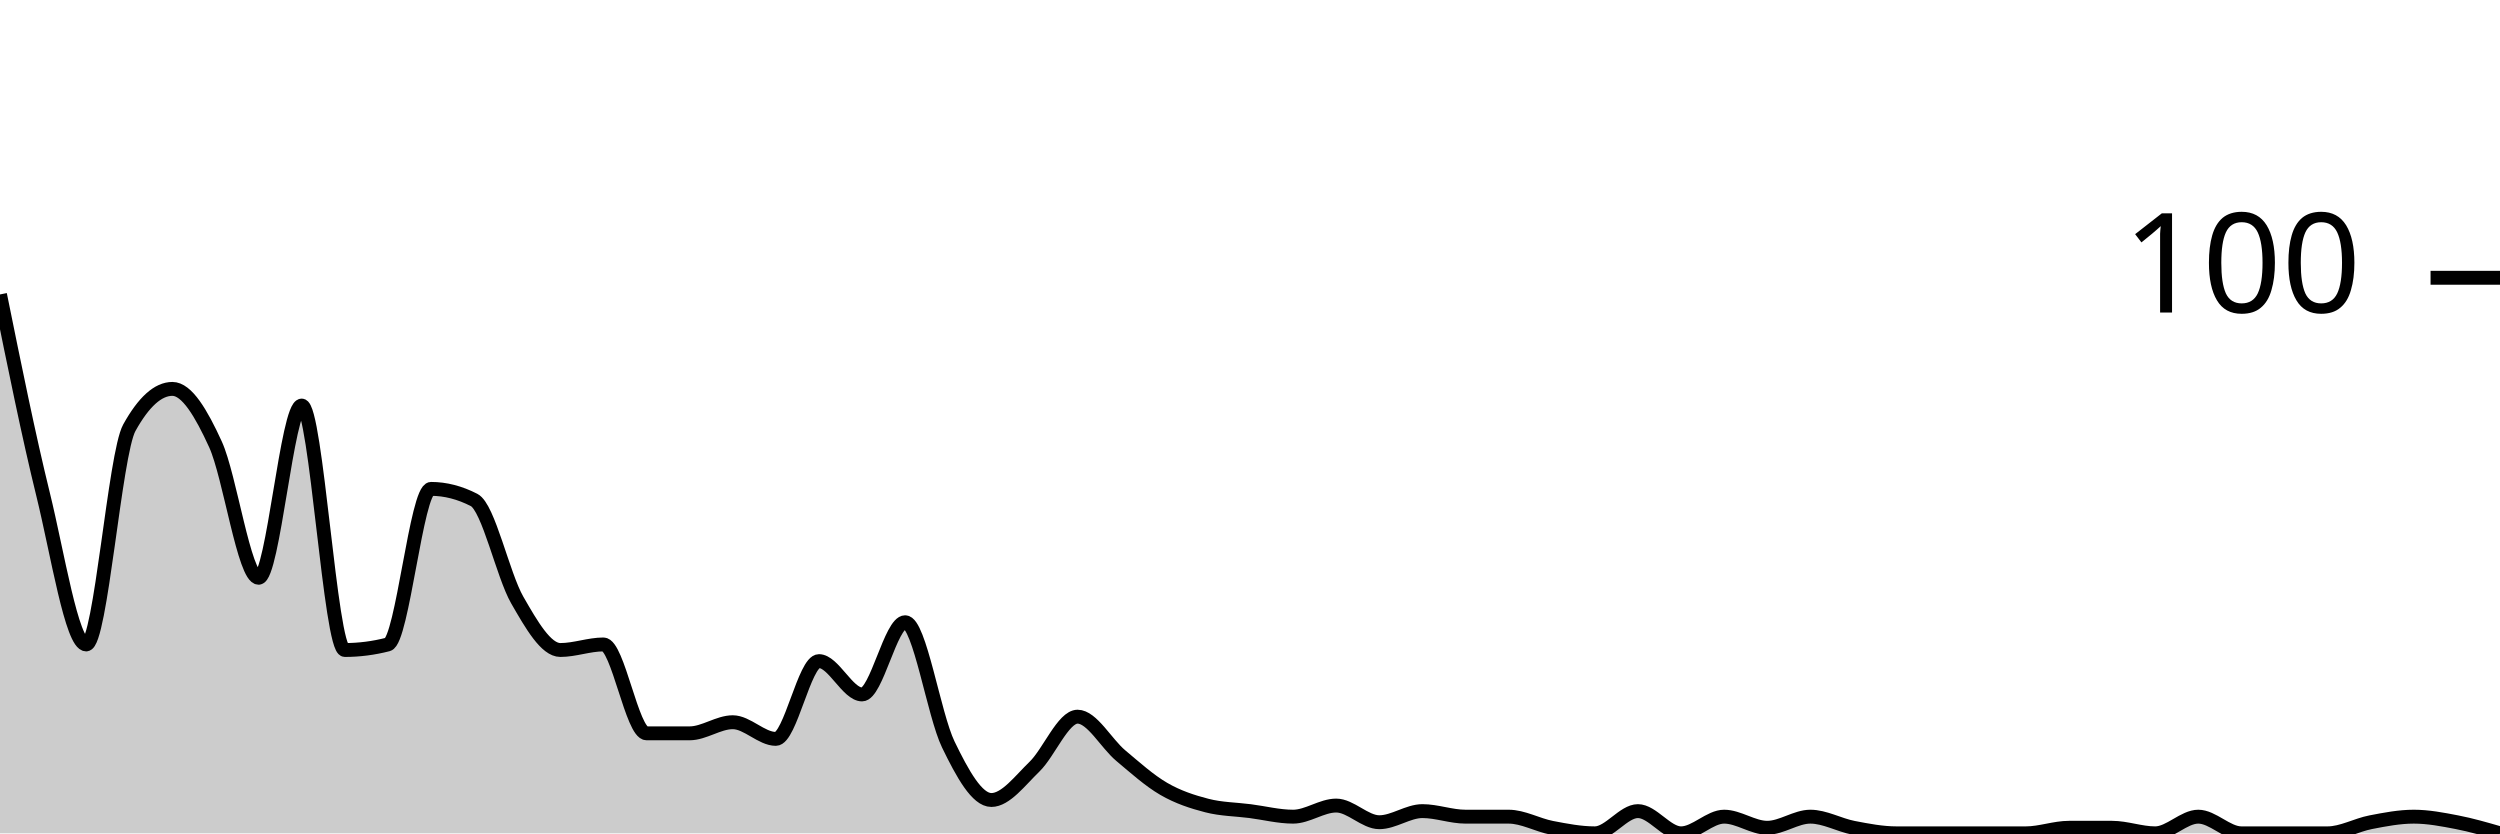
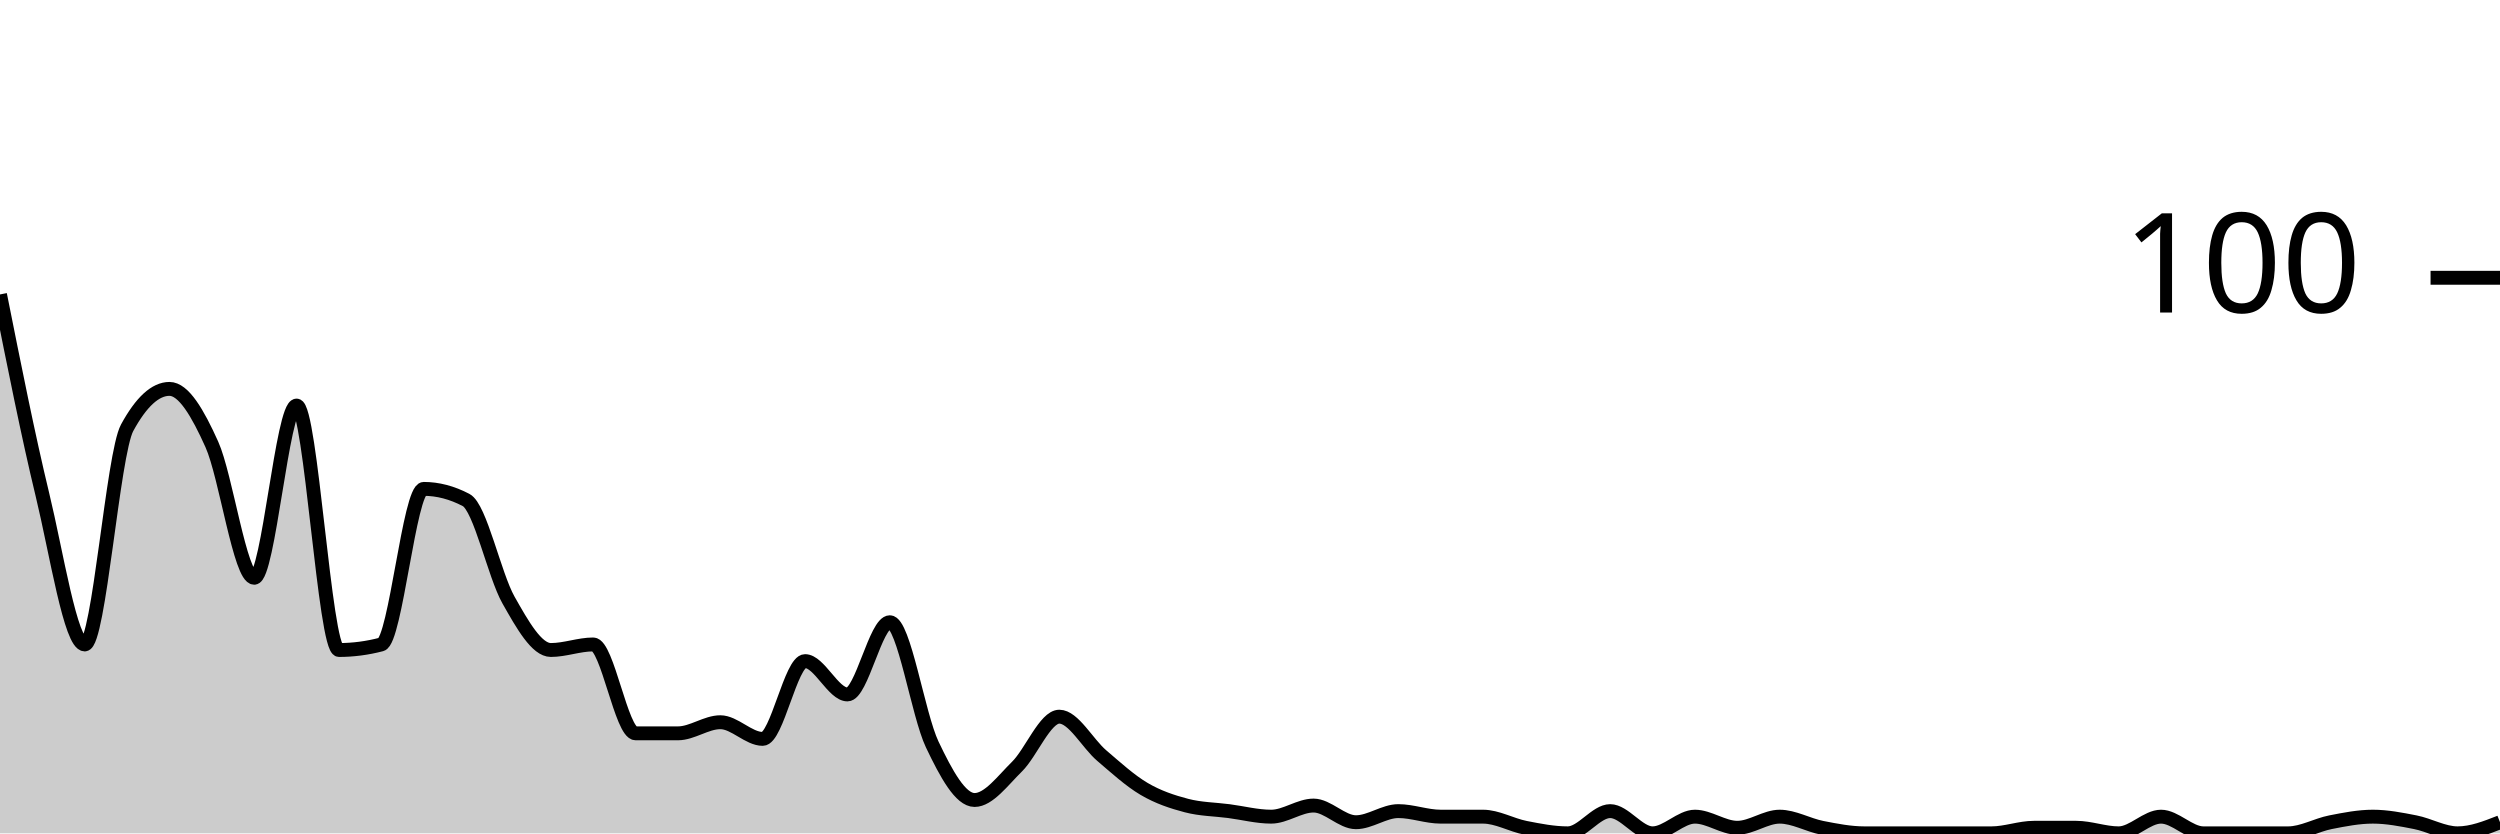
<svg xmlns="http://www.w3.org/2000/svg" viewBox="0 0 180 60">
  <g transform="translate(0,20)">
-     <path class="area" fill="rgba(0, 0, 0, 0.2)" d="M0,1.2C1.034,6.3,2.069,11.4,3.103,15.6C4.138,19.8,5.172,26.4,6.207,26.4C7.241,26.4,8.276,12.667,9.31,10.8C10.345,8.933,11.379,8,12.414,8C13.448,8,14.483,9.733,15.517,12C16.552,14.267,17.586,21.6,18.621,21.6C19.655,21.6,20.69,9.2,21.724,9.2C22.759,9.2,23.793,26.8,24.828,26.8C25.862,26.8,26.897,26.667,27.931,26.4C28.966,26.133,30,15.2,31.034,15.2C32.069,15.2,33.103,15.467,34.138,16C35.172,16.533,36.207,21.4,37.241,23.2C38.276,25,39.31,26.8,40.345,26.8C41.379,26.8,42.414,26.4,43.448,26.4C44.483,26.4,45.517,32.8,46.552,32.8C47.586,32.8,48.621,32.8,49.655,32.8C50.69,32.8,51.724,32,52.759,32C53.793,32,54.828,33.2,55.862,33.2C56.897,33.2,57.931,27.6,58.966,27.6C60,27.6,61.034,30,62.069,30C63.103,30,64.138,24.8,65.172,24.8C66.207,24.8,67.241,31.467,68.276,33.6C69.31,35.733,70.345,37.6,71.379,37.6C72.414,37.6,73.448,36.2,74.483,35.2C75.517,34.2,76.552,31.6,77.586,31.6C78.621,31.6,79.655,33.533,80.69,34.4C81.724,35.267,82.759,36.2,83.793,36.8C84.828,37.4,85.862,37.733,86.897,38C87.931,38.267,88.966,38.267,90,38.4C91.034,38.533,92.069,38.8,93.103,38.8C94.138,38.8,95.172,38,96.207,38C97.241,38,98.276,39.2,99.31,39.2C100.345,39.2,101.379,38.4,102.414,38.4C103.448,38.4,104.483,38.8,105.517,38.8C106.552,38.8,107.586,38.8,108.621,38.8C109.655,38.8,110.69,39.4,111.724,39.6C112.759,39.8,113.793,40,114.828,40C115.862,40,116.897,38.4,117.931,38.4C118.966,38.4,120,40,121.034,40C122.069,40,123.103,38.8,124.138,38.8C125.172,38.8,126.207,39.6,127.241,39.6C128.276,39.6,129.31,38.8,130.345,38.8C131.379,38.8,132.414,39.4,133.448,39.6C134.483,39.8,135.517,40,136.552,40C137.586,40,138.621,40,139.655,40C140.69,40,141.724,40,142.759,40C143.793,40,144.828,40,145.862,40C146.897,40,147.931,39.6,148.966,39.6C150,39.6,151.034,39.6,152.069,39.6C153.103,39.6,154.138,40,155.172,40C156.207,40,157.241,38.8,158.276,38.8C159.31,38.8,160.345,40,161.379,40C162.414,40,163.448,40,164.483,40C165.517,40,166.552,40,167.586,40C168.621,40,169.655,39.4,170.69,39.2C171.724,39,172.759,38.8,173.793,38.8C174.828,38.8,175.862,39,176.897,39.2C177.931,39.4,178.966,39.7,180,40L180,40C178.966,40,177.931,40,176.897,40C175.862,40,174.828,40,173.793,40C172.759,40,171.724,40,170.69,40C169.655,40,168.621,40,167.586,40C166.552,40,165.517,40,164.483,40C163.448,40,162.414,40,161.379,40C160.345,40,159.31,40,158.276,40C157.241,40,156.207,40,155.172,40C154.138,40,153.103,40,152.069,40C151.034,40,150,40,148.966,40C147.931,40,146.897,40,145.862,40C144.828,40,143.793,40,142.759,40C141.724,40,140.69,40,139.655,40C138.621,40,137.586,40,136.552,40C135.517,40,134.483,40,133.448,40C132.414,40,131.379,40,130.345,40C129.31,40,128.276,40,127.241,40C126.207,40,125.172,40,124.138,40C123.103,40,122.069,40,121.034,40C120,40,118.966,40,117.931,40C116.897,40,115.862,40,114.828,40C113.793,40,112.759,40,111.724,40C110.69,40,109.655,40,108.621,40C107.586,40,106.552,40,105.517,40C104.483,40,103.448,40,102.414,40C101.379,40,100.345,40,99.31,40C98.276,40,97.241,40,96.207,40C95.172,40,94.138,40,93.103,40C92.069,40,91.034,40,90,40C88.966,40,87.931,40,86.897,40C85.862,40,84.828,40,83.793,40C82.759,40,81.724,40,80.69,40C79.655,40,78.621,40,77.586,40C76.552,40,75.517,40,74.483,40C73.448,40,72.414,40,71.379,40C70.345,40,69.31,40,68.276,40C67.241,40,66.207,40,65.172,40C64.138,40,63.103,40,62.069,40C61.034,40,60,40,58.966,40C57.931,40,56.897,40,55.862,40C54.828,40,53.793,40,52.759,40C51.724,40,50.69,40,49.655,40C48.621,40,47.586,40,46.552,40C45.517,40,44.483,40,43.448,40C42.414,40,41.379,40,40.345,40C39.31,40,38.276,40,37.241,40C36.207,40,35.172,40,34.138,40C33.103,40,32.069,40,31.034,40C30,40,28.966,40,27.931,40C26.897,40,25.862,40,24.828,40C23.793,40,22.759,40,21.724,40C20.69,40,19.655,40,18.621,40C17.586,40,16.552,40,15.517,40C14.483,40,13.448,40,12.414,40C11.379,40,10.345,40,9.31,40C8.276,40,7.241,40,6.207,40C5.172,40,4.138,40,3.103,40C2.069,40,1.034,40,0,40Z" />
-     <path class="line" stroke="black" fill="none" d="M0,1.2C1.034,6.3,2.069,11.4,3.103,15.6C4.138,19.8,5.172,26.4,6.207,26.4C7.241,26.4,8.276,12.667,9.31,10.8C10.345,8.933,11.379,8,12.414,8C13.448,8,14.483,9.733,15.517,12C16.552,14.267,17.586,21.6,18.621,21.6C19.655,21.6,20.69,9.2,21.724,9.2C22.759,9.2,23.793,26.8,24.828,26.8C25.862,26.8,26.897,26.667,27.931,26.4C28.966,26.133,30,15.2,31.034,15.2C32.069,15.2,33.103,15.467,34.138,16C35.172,16.533,36.207,21.4,37.241,23.2C38.276,25,39.31,26.8,40.345,26.8C41.379,26.8,42.414,26.4,43.448,26.4C44.483,26.4,45.517,32.8,46.552,32.8C47.586,32.8,48.621,32.8,49.655,32.8C50.69,32.8,51.724,32,52.759,32C53.793,32,54.828,33.2,55.862,33.2C56.897,33.2,57.931,27.6,58.966,27.6C60,27.6,61.034,30,62.069,30C63.103,30,64.138,24.8,65.172,24.8C66.207,24.8,67.241,31.467,68.276,33.6C69.31,35.733,70.345,37.6,71.379,37.6C72.414,37.6,73.448,36.2,74.483,35.2C75.517,34.2,76.552,31.6,77.586,31.6C78.621,31.6,79.655,33.533,80.69,34.4C81.724,35.267,82.759,36.2,83.793,36.8C84.828,37.4,85.862,37.733,86.897,38C87.931,38.267,88.966,38.267,90,38.4C91.034,38.533,92.069,38.8,93.103,38.8C94.138,38.8,95.172,38,96.207,38C97.241,38,98.276,39.2,99.31,39.2C100.345,39.2,101.379,38.4,102.414,38.4C103.448,38.4,104.483,38.8,105.517,38.8C106.552,38.8,107.586,38.8,108.621,38.8C109.655,38.8,110.69,39.4,111.724,39.6C112.759,39.8,113.793,40,114.828,40C115.862,40,116.897,38.4,117.931,38.4C118.966,38.4,120,40,121.034,40C122.069,40,123.103,38.8,124.138,38.8C125.172,38.8,126.207,39.6,127.241,39.6C128.276,39.6,129.31,38.8,130.345,38.8C131.379,38.8,132.414,39.4,133.448,39.6C134.483,39.8,135.517,40,136.552,40C137.586,40,138.621,40,139.655,40C140.69,40,141.724,40,142.759,40C143.793,40,144.828,40,145.862,40C146.897,40,147.931,39.6,148.966,39.6C150,39.6,151.034,39.6,152.069,39.6C153.103,39.6,154.138,40,155.172,40C156.207,40,157.241,38.8,158.276,38.8C159.31,38.8,160.345,40,161.379,40C162.414,40,163.448,40,164.483,40C165.517,40,166.552,40,167.586,40C168.621,40,169.655,39.4,170.69,39.2C171.724,39,172.759,38.8,173.793,38.8C174.828,38.8,175.862,39,176.897,39.2C177.931,39.4,178.966,39.7,180,40" />
+     <path class="area" fill="rgba(0, 0, 0, 0.2)" d="M0,1.2C1.017,6.3,2.034,11.4,3.051,15.6C4.068,19.8,5.085,26.4,6.102,26.4C7.119,26.4,8.136,12.667,9.153,10.8C10.169,8.933,11.186,8,12.203,8C13.22,8,14.237,9.733,15.254,12C16.271,14.267,17.288,21.6,18.305,21.6C19.322,21.6,20.339,9.2,21.356,9.2C22.373,9.2,23.39,26.8,24.407,26.8C25.424,26.8,26.441,26.667,27.458,26.4C28.475,26.133,29.492,15.2,30.508,15.2C31.525,15.2,32.542,15.467,33.559,16C34.576,16.533,35.593,21.4,36.61,23.2C37.627,25,38.644,26.8,39.661,26.8C40.678,26.8,41.695,26.4,42.712,26.4C43.729,26.4,44.746,32.8,45.763,32.8C46.78,32.8,47.797,32.8,48.814,32.8C49.831,32.8,50.847,32,51.864,32C52.881,32,53.898,33.2,54.915,33.2C55.932,33.2,56.949,27.6,57.966,27.6C58.983,27.6,60,30,61.017,30C62.034,30,63.051,24.8,64.068,24.8C65.085,24.8,66.102,31.467,67.119,33.6C68.136,35.733,69.153,37.6,70.169,37.6C71.186,37.6,72.203,36.2,73.22,35.2C74.237,34.2,75.254,31.6,76.271,31.6C77.288,31.6,78.305,33.533,79.322,34.4C80.339,35.267,81.356,36.2,82.373,36.8C83.39,37.4,84.407,37.733,85.424,38C86.441,38.267,87.458,38.267,88.475,38.4C89.492,38.533,90.508,38.8,91.525,38.8C92.542,38.8,93.559,38,94.576,38C95.593,38,96.61,39.2,97.627,39.2C98.644,39.2,99.661,38.4,100.678,38.4C101.695,38.4,102.712,38.8,103.729,38.8C104.746,38.8,105.763,38.8,106.78,38.8C107.797,38.8,108.814,39.4,109.831,39.6C110.847,39.8,111.864,40,112.881,40C113.898,40,114.915,38.4,115.932,38.4C116.949,38.4,117.966,40,118.983,40C120,40,121.017,38.8,122.034,38.8C123.051,38.8,124.068,39.6,125.085,39.6C126.102,39.6,127.119,38.8,128.136,38.8C129.153,38.8,130.169,39.4,131.186,39.6C132.203,39.8,133.22,40,134.237,40C135.254,40,136.271,40,137.288,40C138.305,40,139.322,40,140.339,40C141.356,40,142.373,40,143.39,40C144.407,40,145.424,39.6,146.441,39.6C147.458,39.6,148.475,39.6,149.492,39.6C150.508,39.6,151.525,40,152.542,40C153.559,40,154.576,38.8,155.593,38.8C156.61,38.8,157.627,40,158.644,40C159.661,40,160.678,40,161.695,40C162.712,40,163.729,40,164.746,40C165.763,40,166.78,39.4,167.797,39.2C168.814,39,169.831,38.8,170.847,38.8C171.864,38.8,172.881,39,173.898,39.2C174.915,39.4,175.932,40,176.949,40C177.966,40,178.983,39.6,180,39.2L180,40C178.983,40,177.966,40,176.949,40C175.932,40,174.915,40,173.898,40C172.881,40,171.864,40,170.847,40C169.831,40,168.814,40,167.797,40C166.78,40,165.763,40,164.746,40C163.729,40,162.712,40,161.695,40C160.678,40,159.661,40,158.644,40C157.627,40,156.61,40,155.593,40C154.576,40,153.559,40,152.542,40C151.525,40,150.508,40,149.492,40C148.475,40,147.458,40,146.441,40C145.424,40,144.407,40,143.39,40C142.373,40,141.356,40,140.339,40C139.322,40,138.305,40,137.288,40C136.271,40,135.254,40,134.237,40C133.22,40,132.203,40,131.186,40C130.169,40,129.153,40,128.136,40C127.119,40,126.102,40,125.085,40C124.068,40,123.051,40,122.034,40C121.017,40,120,40,118.983,40C117.966,40,116.949,40,115.932,40C114.915,40,113.898,40,112.881,40C111.864,40,110.847,40,109.831,40C108.814,40,107.797,40,106.78,40C105.763,40,104.746,40,103.729,40C102.712,40,101.695,40,100.678,40C99.661,40,98.644,40,97.627,40C96.61,40,95.593,40,94.576,40C93.559,40,92.542,40,91.525,40C90.508,40,89.492,40,88.475,40C87.458,40,86.441,40,85.424,40C84.407,40,83.39,40,82.373,40C81.356,40,80.339,40,79.322,40C78.305,40,77.288,40,76.271,40C75.254,40,74.237,40,73.22,40C72.203,40,71.186,40,70.169,40C69.153,40,68.136,40,67.119,40C66.102,40,65.085,40,64.068,40C63.051,40,62.034,40,61.017,40C60,40,58.983,40,57.966,40C56.949,40,55.932,40,54.915,40C53.898,40,52.881,40,51.864,40C50.847,40,49.831,40,48.814,40C47.797,40,46.78,40,45.763,40C44.746,40,43.729,40,42.712,40C41.695,40,40.678,40,39.661,40C38.644,40,37.627,40,36.61,40C35.593,40,34.576,40,33.559,40C32.542,40,31.525,40,30.508,40C29.492,40,28.475,40,27.458,40C26.441,40,25.424,40,24.407,40C23.39,40,22.373,40,21.356,40C20.339,40,19.322,40,18.305,40C17.288,40,16.271,40,15.254,40C14.237,40,13.22,40,12.203,40C11.186,40,10.169,40,9.153,40C8.136,40,7.119,40,6.102,40C5.085,40,4.068,40,3.051,40C2.034,40,1.017,40,0,40Z" />
+     <path class="line" stroke="black" fill="none" d="M0,1.2C1.017,6.3,2.034,11.4,3.051,15.6C4.068,19.8,5.085,26.4,6.102,26.4C7.119,26.4,8.136,12.667,9.153,10.8C10.169,8.933,11.186,8,12.203,8C13.22,8,14.237,9.733,15.254,12C16.271,14.267,17.288,21.6,18.305,21.6C19.322,21.6,20.339,9.2,21.356,9.2C22.373,9.2,23.39,26.8,24.407,26.8C25.424,26.8,26.441,26.667,27.458,26.4C28.475,26.133,29.492,15.2,30.508,15.2C31.525,15.2,32.542,15.467,33.559,16C34.576,16.533,35.593,21.4,36.61,23.2C37.627,25,38.644,26.8,39.661,26.8C40.678,26.8,41.695,26.4,42.712,26.4C43.729,26.4,44.746,32.8,45.763,32.8C46.78,32.8,47.797,32.8,48.814,32.8C49.831,32.8,50.847,32,51.864,32C52.881,32,53.898,33.2,54.915,33.2C55.932,33.2,56.949,27.6,57.966,27.6C58.983,27.6,60,30,61.017,30C62.034,30,63.051,24.8,64.068,24.8C65.085,24.8,66.102,31.467,67.119,33.6C68.136,35.733,69.153,37.6,70.169,37.6C71.186,37.6,72.203,36.2,73.22,35.2C74.237,34.2,75.254,31.6,76.271,31.6C77.288,31.6,78.305,33.533,79.322,34.4C80.339,35.267,81.356,36.2,82.373,36.8C83.39,37.4,84.407,37.733,85.424,38C86.441,38.267,87.458,38.267,88.475,38.4C89.492,38.533,90.508,38.8,91.525,38.8C92.542,38.8,93.559,38,94.576,38C95.593,38,96.61,39.2,97.627,39.2C98.644,39.2,99.661,38.4,100.678,38.4C101.695,38.4,102.712,38.8,103.729,38.8C104.746,38.8,105.763,38.8,106.78,38.8C107.797,38.8,108.814,39.4,109.831,39.6C110.847,39.8,111.864,40,112.881,40C113.898,40,114.915,38.4,115.932,38.4C116.949,38.4,117.966,40,118.983,40C120,40,121.017,38.8,122.034,38.8C123.051,38.8,124.068,39.6,125.085,39.6C126.102,39.6,127.119,38.8,128.136,38.8C129.153,38.8,130.169,39.4,131.186,39.6C132.203,39.8,133.22,40,134.237,40C135.254,40,136.271,40,137.288,40C138.305,40,139.322,40,140.339,40C141.356,40,142.373,40,143.39,40C144.407,40,145.424,39.6,146.441,39.6C147.458,39.6,148.475,39.6,149.492,39.6C150.508,39.6,151.525,40,152.542,40C153.559,40,154.576,38.8,155.593,38.8C156.61,38.8,157.627,40,158.644,40C159.661,40,160.678,40,161.695,40C162.712,40,163.729,40,164.746,40C165.763,40,166.78,39.4,167.797,39.2C168.814,39,169.831,38.8,170.847,38.8C171.864,38.8,172.881,39,173.898,39.2C174.915,39.4,175.932,40,176.949,40C177.966,40,178.983,39.6,180,39.2" />
    <path class="axis-ceiling" stroke-width="1" stroke="black" fill="none" d="M175,0L180,0" />
    <text class="axis-ceiling-label" font-family="sans-serif" text-anchor="end" font-size="10px" x="170" y="2.5">100</text>
  </g>
</svg>
